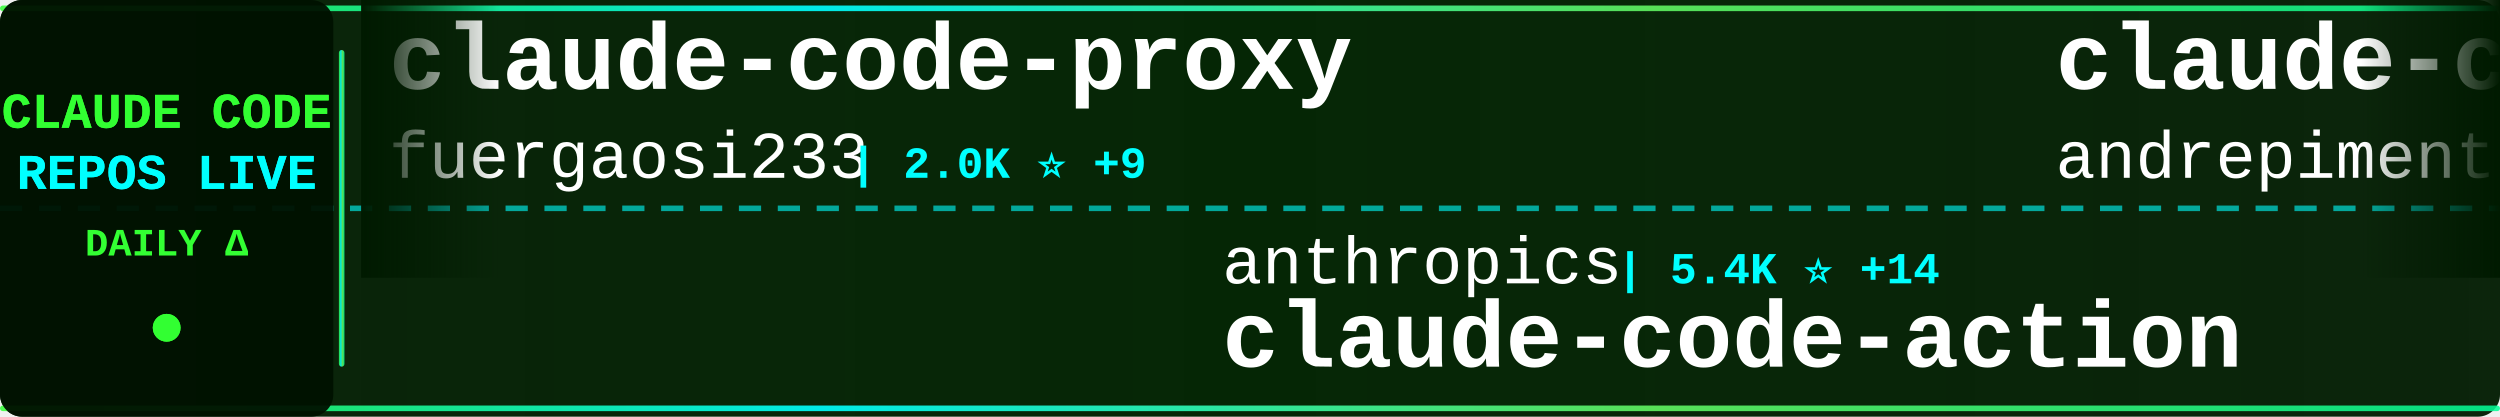
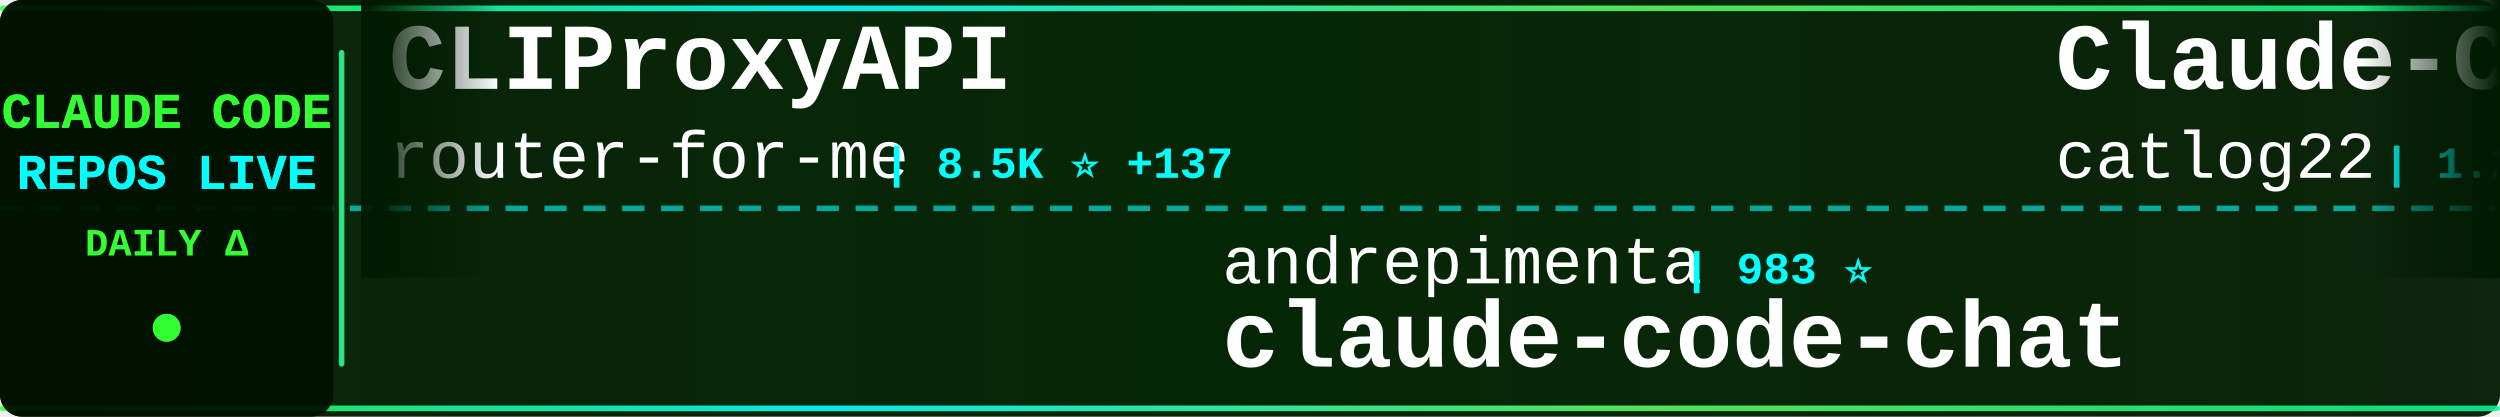
<svg xmlns="http://www.w3.org/2000/svg" width="900" height="150">
  <defs>
    <linearGradient id="tickerBg" x1="0%" y1="0%" x2="100%" y2="0%">
      <stop offset="0%" style="stop-color:#001a00;stop-opacity:0.95" />
      <stop offset="50%" style="stop-color:#002200;stop-opacity:0.98" />
      <stop offset="100%" style="stop-color:#001a00;stop-opacity:0.95" />
    </linearGradient>
    <linearGradient id="borderGrad" x1="0%" y1="0%" x2="100%" y2="0%">
      <stop offset="0%" style="stop-color:#33ff33;stop-opacity:0.85">
        <animate attributeName="stop-opacity" values="0.85;1;0.85" dur="2s" repeatCount="indefinite" />
      </stop>
      <stop offset="33%" style="stop-color:#00ffff;stop-opacity:0.9">
        <animate attributeName="stop-opacity" values="0.9;1;0.9" dur="2.2s" repeatCount="indefinite" />
      </stop>
      <stop offset="66%" style="stop-color:#66ff66;stop-opacity:0.85">
        <animate attributeName="stop-opacity" values="0.85;1;0.85" dur="1.8s" repeatCount="indefinite" />
      </stop>
      <stop offset="100%" style="stop-color:#00ff99;stop-opacity:0.85">
        <animate attributeName="stop-opacity" values="0.85;1;0.85" dur="2s" repeatCount="indefinite" />
      </stop>
    </linearGradient>
    <filter id="textGlow">
      <feGaussianBlur stdDeviation="0.1" result="coloredBlur" />
      <feMerge>
        <feMergeNode in="coloredBlur" />
        <feMergeNode in="SourceGraphic" />
      </feMerge>
    </filter>
    <filter id="metricGlow">
      <feGaussianBlur stdDeviation="0.2" result="coloredBlur" />
      <feMerge>
        <feMergeNode in="coloredBlur" />
        <feMergeNode in="SourceGraphic" />
      </feMerge>
    </filter>
    <linearGradient id="leftFade" x1="0%" y1="0%" x2="100%" y2="0%">
      <stop offset="0%" style="stop-color:#001a00;stop-opacity:1" />
      <stop offset="100%" style="stop-color:#001a00;stop-opacity:0" />
    </linearGradient>
    <linearGradient id="rightFade" x1="0%" y1="0%" x2="100%" y2="0%">
      <stop offset="0%" style="stop-color:#001a00;stop-opacity:0" />
      <stop offset="100%" style="stop-color:#001a00;stop-opacity:1" />
    </linearGradient>
  </defs>
  <rect width="900" height="150" fill="url(#tickerBg)" rx="8" />
  <rect x="0" y="2" width="900" height="2" fill="url(#borderGrad)" rx="1" />
  <rect x="0" y="146" width="900" height="2" fill="url(#borderGrad)" rx="1" />
  <line x1="0" y1="75" x2="900" y2="75" stroke="#00ffff" stroke-width="2" stroke-dasharray="8 6" opacity="0.6" />
  <rect x="0" y="0" width="120" height="150" fill="#001100" opacity="0.95" rx="8" />
  <text x="60" y="46" font-family="'Courier New', monospace" font-size="18" font-weight="bold" fill="#33ff33" text-anchor="middle" filter="url(#textGlow)">
    CLAUDE CODE
  </text>
  <text x="60" y="68" font-family="'Courier New', monospace" font-size="18" font-weight="bold" fill="#00ffff" text-anchor="middle" filter="url(#textGlow)">
    REPOS LIVE
  </text>
  <text x="60" y="92" font-family="'Courier New', monospace" font-size="14" font-weight="bold" fill="#33ff33" text-anchor="middle">
    DAILY Δ
  </text>
  <circle cx="60" cy="118" r="5" fill="#33ff33" filter="url(#metricGlow)">
    <animate attributeName="r" values="4;6;4" dur="1.5s" repeatCount="indefinite" />
    <animate attributeName="opacity" values="0.6;1;0.6" dur="1.5s" repeatCount="indefinite" />
  </circle>
  <rect x="122" y="18" width="2" height="114" fill="url(#borderGrad)" rx="1" />
  <clipPath id="tickerClip">
    <rect x="130" y="0" width="770" height="150" />
  </clipPath>
  <g clip-path="url(#tickerClip)">
    <g id="tickerItems">
      <animateTransform attributeName="transform" attributeType="XML" type="translate" from="0 0" to="-3000 0" dur="54s" repeatCount="indefinite" />
      <g transform="translate(0, 0)">
-         <text x="140" y="32" font-family="'Courier New', monospace" font-size="34" font-weight="bold" fill="#ffffff">claude-code-proxy</text>
-         <text x="140" y="64" font-family="'Courier New', monospace" font-size="24" font-weight="normal" fill="#ffffff" opacity="1.0">fuergaosi233</text>
-         <text x="306" y="64" font-family="'Courier New', monospace" font-size="16" font-weight="bold" fill="#00ffff"> | 2.0K ⭐ +9</text>
+         <text x="140" y="32" font-family="'Courier New', monospace" font-size="34" font-weight="bold" fill="#ffffff">CLIProxyAPI</text>
+         <text x="140" y="64" font-family="'Courier New', monospace" font-size="24" font-weight="normal" fill="#ffffff" opacity="1.0">router-for-me</text>
+         <text x="318" y="64" font-family="'Courier New', monospace" font-size="16" font-weight="bold" fill="#00ffff"> | 8.5K ⭐ +137</text>
      </g>
      <g transform="translate(300, 0)">
-         <text x="140" y="102" font-family="'Courier New', monospace" font-size="24" font-weight="normal" fill="#ffffff" opacity="1.0">anthropics</text>
-         <text x="282" y="102" font-family="'Courier New', monospace" font-size="16" font-weight="bold" fill="#00ffff"> | 5.4K ⭐ +14</text>
-         <text x="140" y="132" font-family="'Courier New', monospace" font-size="34" font-weight="bold" fill="#ffffff">claude-code-action</text>
+         <text x="140" y="102" font-family="'Courier New', monospace" font-size="24" font-weight="normal" fill="#ffffff" opacity="1.0">andrepimenta</text>
+         <text x="306" y="102" font-family="'Courier New', monospace" font-size="16" font-weight="bold" fill="#00ffff"> | 983 ⭐</text>
+         <text x="140" y="132" font-family="'Courier New', monospace" font-size="34" font-weight="bold" fill="#ffffff">claude-code-chat</text>
      </g>
      <g transform="translate(600, 0)">
-         <text x="140" y="32" font-family="'Courier New', monospace" font-size="34" font-weight="bold" fill="#ffffff">claude-code-chat</text>
-         <text x="140" y="64" font-family="'Courier New', monospace" font-size="24" font-weight="normal" fill="#ffffff" opacity="1.0">andrepimenta</text>
-         <text x="306" y="64" font-family="'Courier New', monospace" font-size="16" font-weight="bold" fill="#00ffff"> | 983 ⭐ +2</text>
+         <text x="140" y="32" font-family="'Courier New', monospace" font-size="34" font-weight="bold" fill="#ffffff">Claude-Code-Workflow</text>
+         <text x="140" y="64" font-family="'Courier New', monospace" font-size="24" font-weight="normal" fill="#ffffff" opacity="1.0">catlog22</text>
+         <text x="258" y="64" font-family="'Courier New', monospace" font-size="16" font-weight="bold" fill="#00ffff"> | 1.2K ⭐ +14</text>
      </g>
      <g transform="translate(900, 0)">
-         <text x="140" y="102" font-family="'Courier New', monospace" font-size="24" font-weight="normal" fill="#ffffff" opacity="1.0">winfunc</text>
-         <text x="246" y="102" font-family="'Courier New', monospace" font-size="16" font-weight="bold" fill="#00ffff"> | 20.2K ⭐ +27</text>
-         <text x="140" y="132" font-family="'Courier New', monospace" font-size="34" font-weight="bold" fill="#ffffff">opcode</text>
+         <text x="140" y="102" font-family="'Courier New', monospace" font-size="24" font-weight="normal" fill="#ffffff" opacity="1.0">frankbria</text>
+         <text x="270" y="102" font-family="'Courier New', monospace" font-size="16" font-weight="bold" fill="#00ffff"> | 5.9K ⭐ +82</text>
+         <text x="140" y="132" font-family="'Courier New', monospace" font-size="34" font-weight="bold" fill="#ffffff">ralph-claude-code</text>
      </g>
      <g transform="translate(1200, 0)">
+         <text x="140" y="32" font-family="'Courier New', monospace" font-size="34" font-weight="bold" fill="#ffffff">claude-code-cookbook</text>
+         <text x="140" y="64" font-family="'Courier New', monospace" font-size="24" font-weight="normal" fill="#ffffff" opacity="1.0">wasabeef</text>
+         <text x="258" y="64" font-family="'Courier New', monospace" font-size="16" font-weight="bold" fill="#00ffff"> | 986 ⭐</text>
+       </g>
+       <g transform="translate(1500, 0)">
+         <text x="140" y="102" font-family="'Courier New', monospace" font-size="24" font-weight="normal" fill="#ffffff" opacity="1.0">gurusup</text>
+         <text x="246" y="102" font-family="'Courier New', monospace" font-size="16" font-weight="bold" fill="#00ffff"> | 71 ⭐</text>
+         <text x="140" y="132" font-family="'Courier New', monospace" font-size="34" font-weight="bold" fill="#ffffff">claude-code-demo</text>
+       </g>
+       <g transform="translate(1800, 0)">
        <text x="140" y="32" font-family="'Courier New', monospace" font-size="34" font-weight="bold" fill="#ffffff">superpowers</text>
        <text x="140" y="64" font-family="'Courier New', monospace" font-size="24" font-weight="normal" fill="#ffffff" opacity="1.0">obra</text>
-         <text x="210" y="64" font-family="'Courier New', monospace" font-size="16" font-weight="bold" fill="#00ffff"> | 38.6K ⭐ +1.0K</text>
-       </g>
-       <g transform="translate(1500, 0)">
-         <text x="140" y="102" font-family="'Courier New', monospace" font-size="24" font-weight="normal" fill="#ffffff" opacity="1.0">numman-ali</text>
-         <text x="282" y="102" font-family="'Courier New', monospace" font-size="16" font-weight="bold" fill="#00ffff"> | 7.3K ⭐ +80</text>
-         <text x="140" y="132" font-family="'Courier New', monospace" font-size="34" font-weight="bold" fill="#ffffff">openskills</text>
-       </g>
-       <g transform="translate(1800, 0)">
-         <text x="140" y="32" font-family="'Courier New', monospace" font-size="34" font-weight="bold" fill="#ffffff">claude-code-mcp</text>
-         <text x="140" y="64" font-family="'Courier New', monospace" font-size="24" font-weight="normal" fill="#ffffff" opacity="1.0">steipete</text>
-         <text x="258" y="64" font-family="'Courier New', monospace" font-size="16" font-weight="bold" fill="#00ffff"> | 1.0K ⭐ +8</text>
+         <text x="210" y="64" font-family="'Courier New', monospace" font-size="16" font-weight="bold" fill="#00ffff"> | 38.9K ⭐ +1.0K</text>
      </g>
      <g transform="translate(2100, 0)">
-         <text x="140" y="102" font-family="'Courier New', monospace" font-size="24" font-weight="normal" fill="#ffffff" opacity="1.0">Piebald-AI</text>
-         <text x="282" y="102" font-family="'Courier New', monospace" font-size="16" font-weight="bold" fill="#00ffff"> | 3.7K ⭐ +108</text>
-         <text x="140" y="132" font-family="'Courier New', monospace" font-size="34" font-weight="bold" fill="#ffffff">claude-code-system-promp...</text>
+         <text x="140" y="102" font-family="'Courier New', monospace" font-size="24" font-weight="normal" fill="#ffffff" opacity="1.0">jeremylongshore</text>
+         <text x="342" y="102" font-family="'Courier New', monospace" font-size="16" font-weight="bold" fill="#00ffff"> | 1.1K ⭐ +34</text>
+         <text x="140" y="132" font-family="'Courier New', monospace" font-size="34" font-weight="bold" fill="#ffffff">claude-code-plugins-plus...</text>
      </g>
      <g transform="translate(2400, 0)">
-         <text x="140" y="32" font-family="'Courier New', monospace" font-size="34" font-weight="bold" fill="#ffffff">claude-code-prompt-impro...</text>
-         <text x="140" y="64" font-family="'Courier New', monospace" font-size="24" font-weight="normal" fill="#ffffff" opacity="1.0">severity1</text>
-         <text x="270" y="64" font-family="'Courier New', monospace" font-size="16" font-weight="bold" fill="#00ffff"> | 1.1K ⭐ +2</text>
+         <text x="140" y="32" font-family="'Courier New', monospace" font-size="34" font-weight="bold" fill="#ffffff">ralph</text>
+         <text x="140" y="64" font-family="'Courier New', monospace" font-size="24" font-weight="normal" fill="#ffffff" opacity="1.0">snarktank</text>
+         <text x="270" y="64" font-family="'Courier New', monospace" font-size="16" font-weight="bold" fill="#00ffff"> | 8.3K ⭐ +224</text>
      </g>
      <g transform="translate(2700, 0)">
-         <text x="140" y="102" font-family="'Courier New', monospace" font-size="24" font-weight="normal" fill="#ffffff" opacity="1.0">d-kimuson</text>
-         <text x="270" y="102" font-family="'Courier New', monospace" font-size="16" font-weight="bold" fill="#00ffff"> | 828 ⭐ +4</text>
-         <text x="140" y="132" font-family="'Courier New', monospace" font-size="34" font-weight="bold" fill="#ffffff">claude-code-viewer</text>
+         <text x="140" y="102" font-family="'Courier New', monospace" font-size="24" font-weight="normal" fill="#ffffff" opacity="1.0">diet103</text>
+         <text x="246" y="102" font-family="'Courier New', monospace" font-size="16" font-weight="bold" fill="#00ffff"> | 8.7K ⭐ +10</text>
+         <text x="140" y="132" font-family="'Courier New', monospace" font-size="34" font-weight="bold" fill="#ffffff">claude-code-infrastructu...</text>
      </g>
      <g transform="translate(3000, 0)">
-         <text x="140" y="32" font-family="'Courier New', monospace" font-size="34" font-weight="bold" fill="#ffffff">claude-code-proxy</text>
-         <text x="140" y="64" font-family="'Courier New', monospace" font-size="24" font-weight="normal" fill="#ffffff" opacity="1.0">fuergaosi233</text>
-         <text x="306" y="64" font-family="'Courier New', monospace" font-size="16" font-weight="bold" fill="#00ffff"> | 2.0K ⭐ +9</text>
+         <text x="140" y="32" font-family="'Courier New', monospace" font-size="34" font-weight="bold" fill="#ffffff">CLIProxyAPI</text>
+         <text x="140" y="64" font-family="'Courier New', monospace" font-size="24" font-weight="normal" fill="#ffffff" opacity="1.0">router-for-me</text>
+         <text x="318" y="64" font-family="'Courier New', monospace" font-size="16" font-weight="bold" fill="#00ffff"> | 8.5K ⭐ +137</text>
      </g>
      <g transform="translate(3300, 0)">
-         <text x="140" y="102" font-family="'Courier New', monospace" font-size="24" font-weight="normal" fill="#ffffff" opacity="1.0">anthropics</text>
-         <text x="282" y="102" font-family="'Courier New', monospace" font-size="16" font-weight="bold" fill="#00ffff"> | 5.4K ⭐ +14</text>
-         <text x="140" y="132" font-family="'Courier New', monospace" font-size="34" font-weight="bold" fill="#ffffff">claude-code-action</text>
+         <text x="140" y="102" font-family="'Courier New', monospace" font-size="24" font-weight="normal" fill="#ffffff" opacity="1.0">andrepimenta</text>
+         <text x="306" y="102" font-family="'Courier New', monospace" font-size="16" font-weight="bold" fill="#00ffff"> | 983 ⭐</text>
+         <text x="140" y="132" font-family="'Courier New', monospace" font-size="34" font-weight="bold" fill="#ffffff">claude-code-chat</text>
      </g>
      <g transform="translate(3600, 0)">
-         <text x="140" y="32" font-family="'Courier New', monospace" font-size="34" font-weight="bold" fill="#ffffff">claude-code-chat</text>
-         <text x="140" y="64" font-family="'Courier New', monospace" font-size="24" font-weight="normal" fill="#ffffff" opacity="1.0">andrepimenta</text>
-         <text x="306" y="64" font-family="'Courier New', monospace" font-size="16" font-weight="bold" fill="#00ffff"> | 983 ⭐ +2</text>
+         <text x="140" y="32" font-family="'Courier New', monospace" font-size="34" font-weight="bold" fill="#ffffff">Claude-Code-Workflow</text>
+         <text x="140" y="64" font-family="'Courier New', monospace" font-size="24" font-weight="normal" fill="#ffffff" opacity="1.0">catlog22</text>
+         <text x="258" y="64" font-family="'Courier New', monospace" font-size="16" font-weight="bold" fill="#00ffff"> | 1.2K ⭐ +14</text>
      </g>
      <g transform="translate(3900, 0)">
-         <text x="140" y="102" font-family="'Courier New', monospace" font-size="24" font-weight="normal" fill="#ffffff" opacity="1.0">winfunc</text>
-         <text x="246" y="102" font-family="'Courier New', monospace" font-size="16" font-weight="bold" fill="#00ffff"> | 20.2K ⭐ +27</text>
-         <text x="140" y="132" font-family="'Courier New', monospace" font-size="34" font-weight="bold" fill="#ffffff">opcode</text>
+         <text x="140" y="102" font-family="'Courier New', monospace" font-size="24" font-weight="normal" fill="#ffffff" opacity="1.0">frankbria</text>
+         <text x="270" y="102" font-family="'Courier New', monospace" font-size="16" font-weight="bold" fill="#00ffff"> | 5.9K ⭐ +82</text>
+         <text x="140" y="132" font-family="'Courier New', monospace" font-size="34" font-weight="bold" fill="#ffffff">ralph-claude-code</text>
      </g>
    </g>
  </g>
  <rect x="130" y="0" width="50" height="100" fill="url(#leftFade)" />
  <rect x="850" y="0" width="50" height="100" fill="url(#rightFade)" />
</svg>
